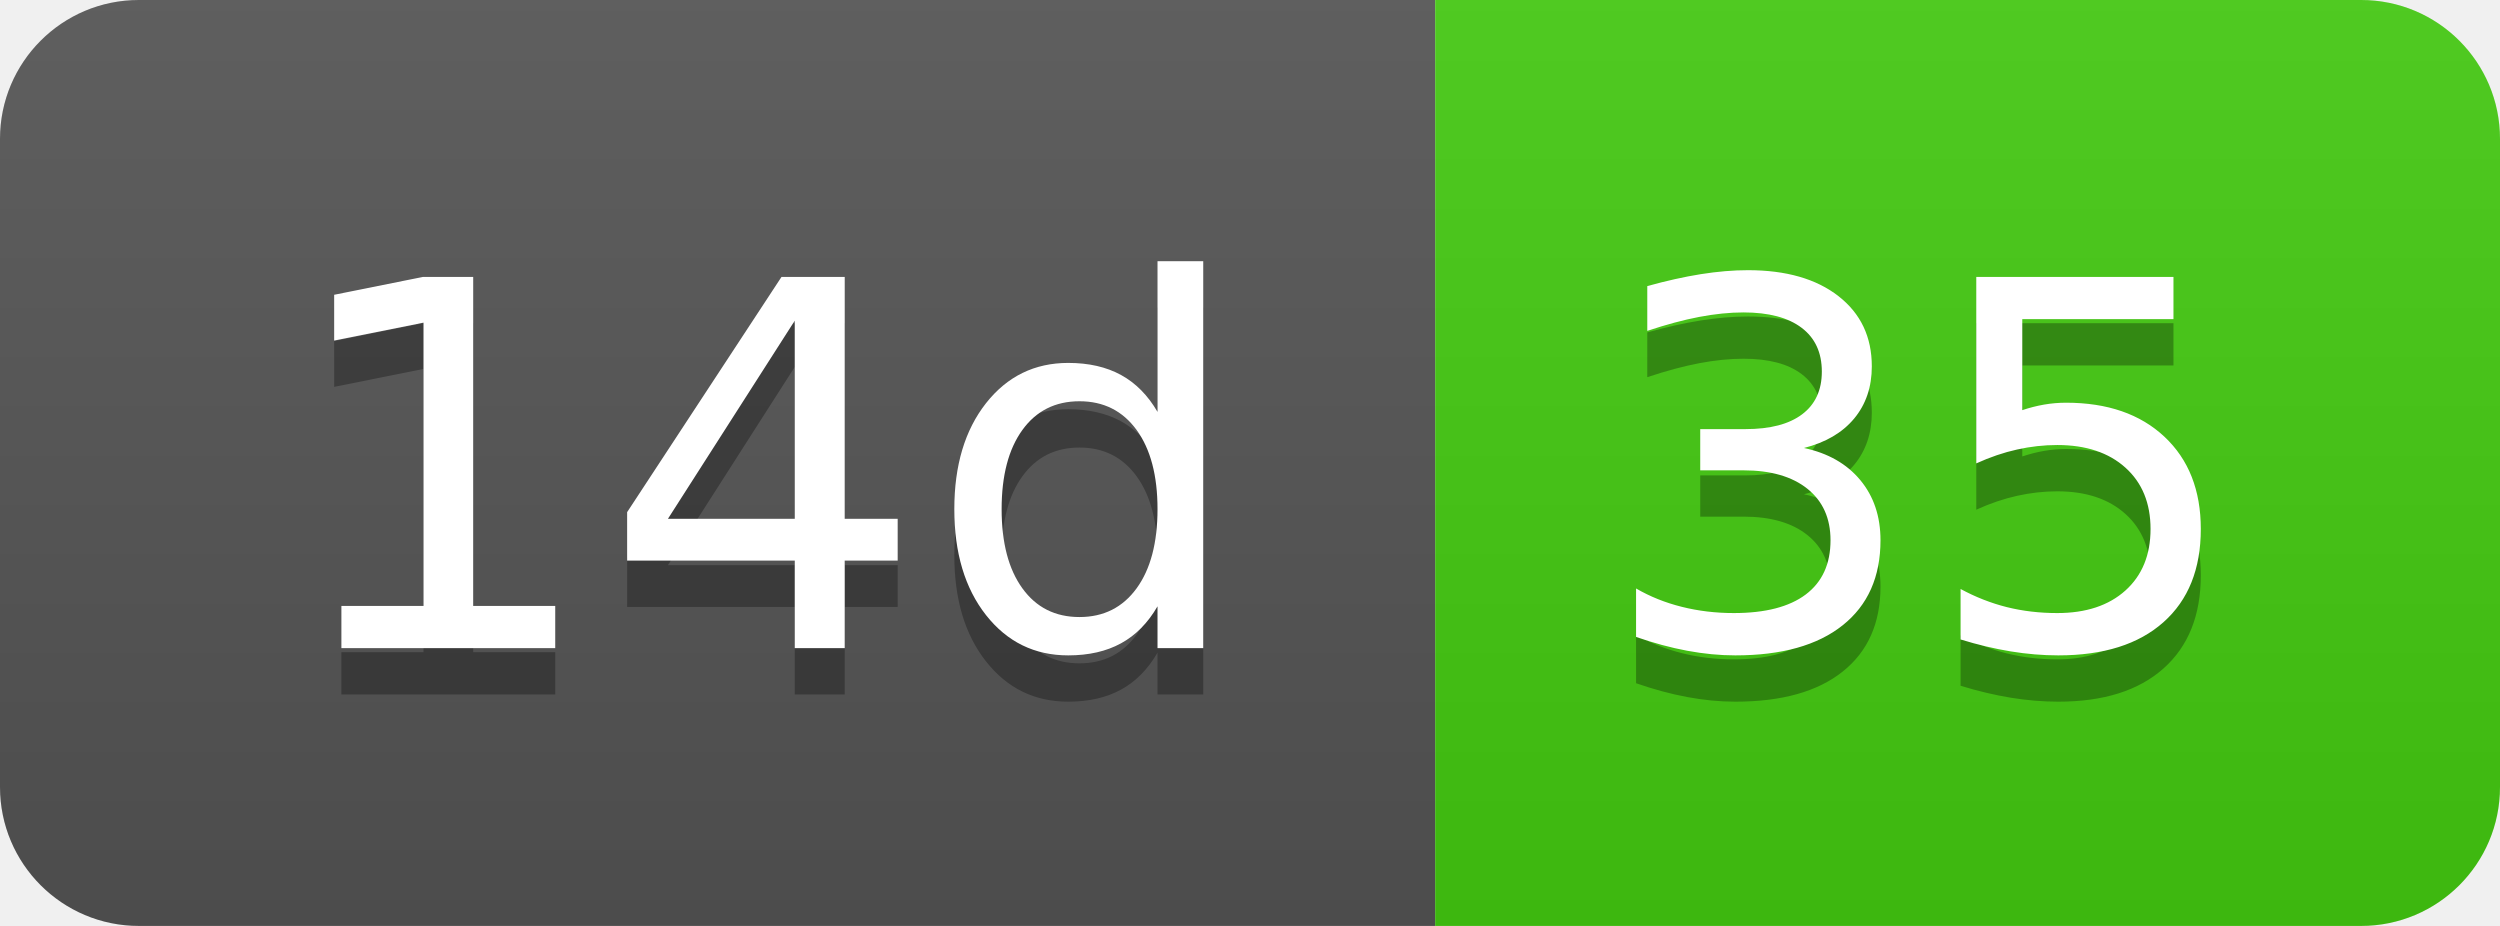
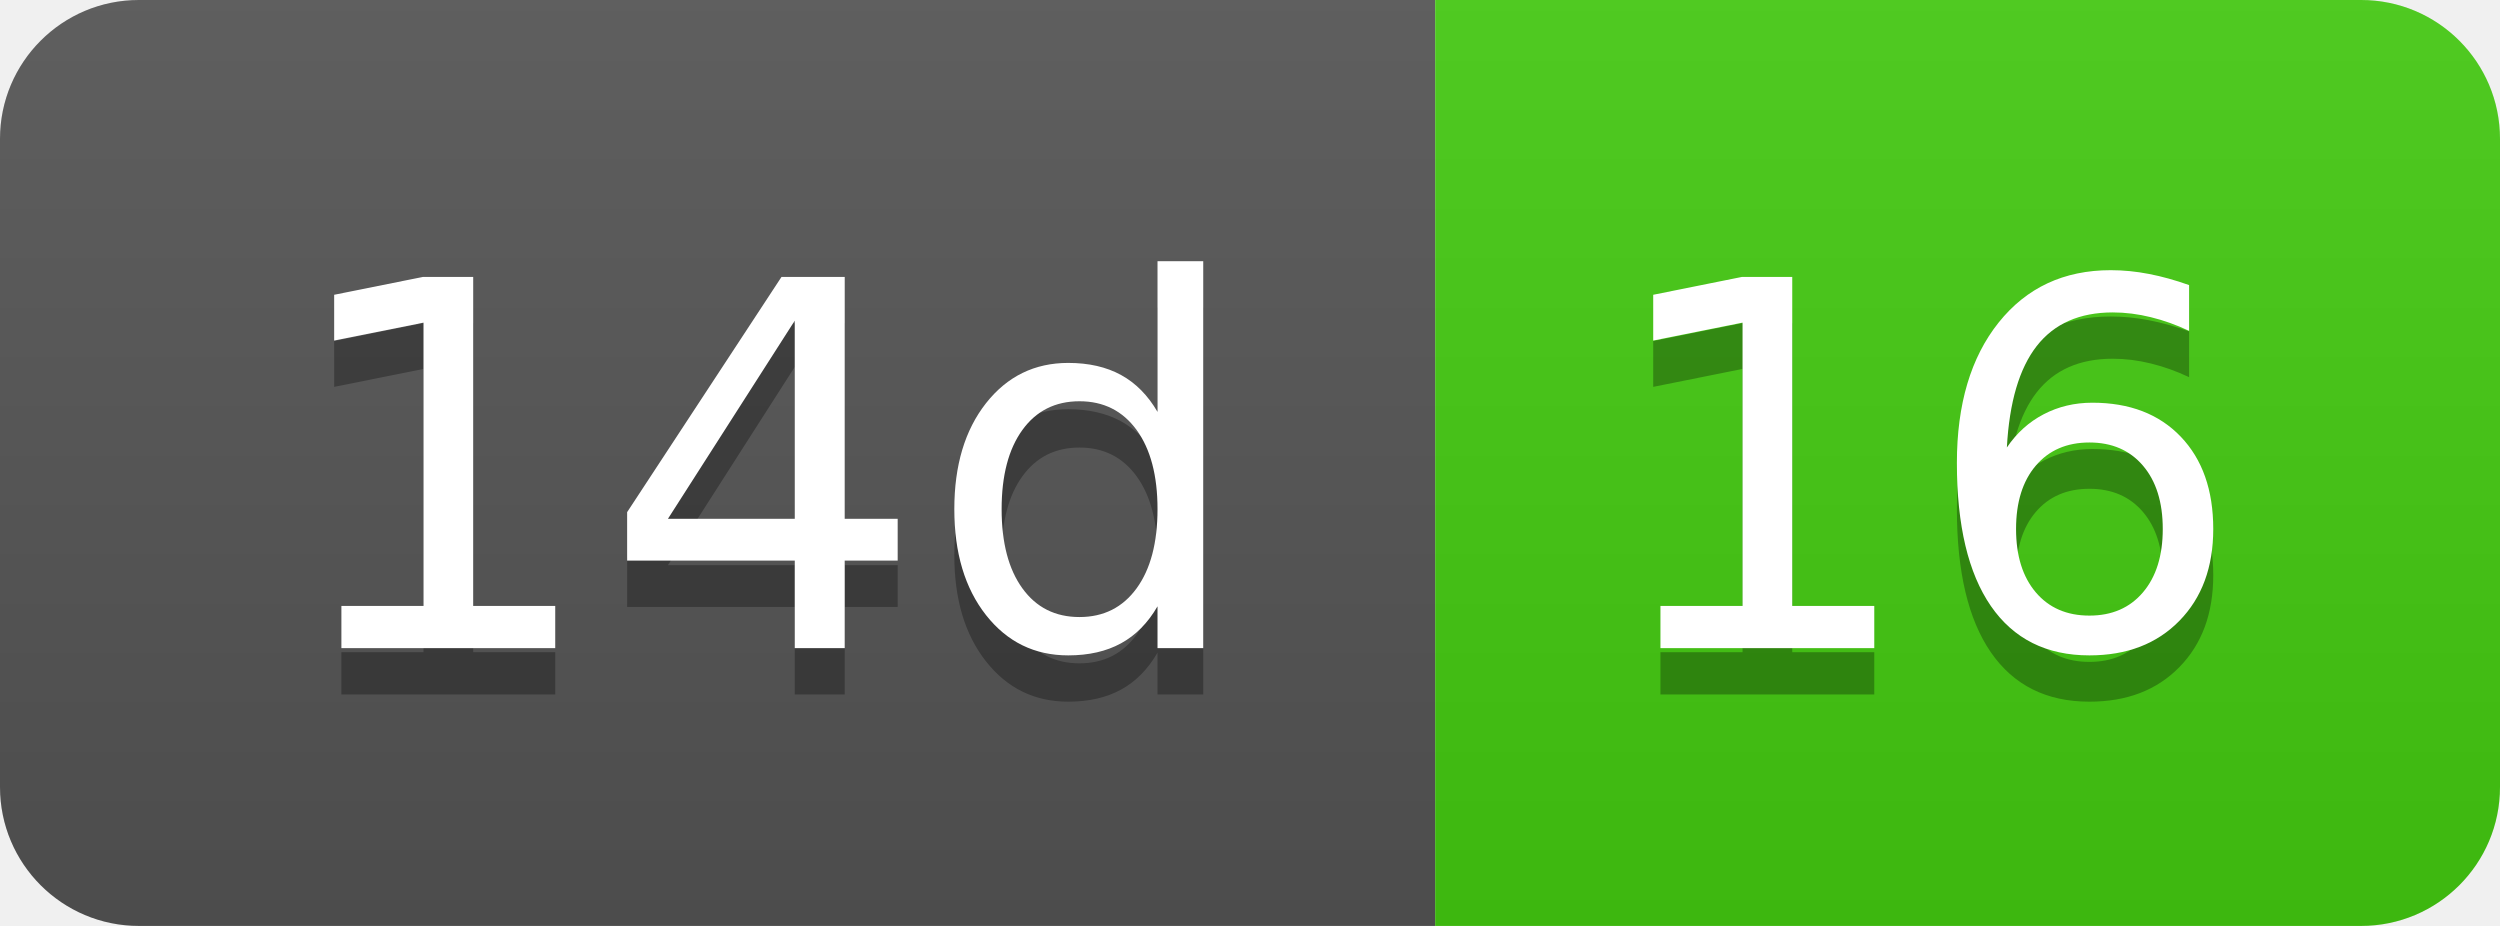
- <svg xmlns="http://www.w3.org/2000/svg" width="54" height="20" role="img" aria-label="14d: 35">
+ <svg xmlns="http://www.w3.org/2000/svg" width="54" height="20" role="img" aria-label="14d: 16">
  <linearGradient id="s" x2="0" y2="100%">
    <stop offset="0" stop-color="#bbb" stop-opacity=".1" />
    <stop offset="1" stop-opacity=".1" />
  </linearGradient>
  <clipPath id="r">
    <rect width="54" height="20" rx="3" fill="#fff" />
  </clipPath>
  <g clip-path="url(#r)">
    <rect width="31" height="20" fill="#555" />
    <rect x="31" width="23" height="20" fill="#4c1" />
    <rect width="54" height="20" fill="url(#s)" />
  </g>
  <g fill="#fff" text-anchor="middle" font-family="Verdana,Geneva,DejaVu Sans,sans-serif" text-rendering="geometricPrecision" font-size="110">
    <text aria-hidden="true" x="165" y="150" fill="#010101" fill-opacity=".3" transform="scale(.1)" textLength="210">14d</text>
    <text x="165" y="140" transform="scale(.1)" fill="#fff" textLength="210">14d</text>
-     <text aria-hidden="true" x="415" y="150" fill="#010101" fill-opacity=".3" transform="scale(.1)" textLength="130">35</text>
-     <text x="415" y="140" transform="scale(.1)" fill="#fff" textLength="130">35</text>
+     <text aria-hidden="true" x="415" y="150" fill="#010101" fill-opacity=".3" transform="scale(.1)" textLength="130">16</text>
+     <text x="415" y="140" transform="scale(.1)" fill="#fff" textLength="130">16</text>
  </g>
</svg>
